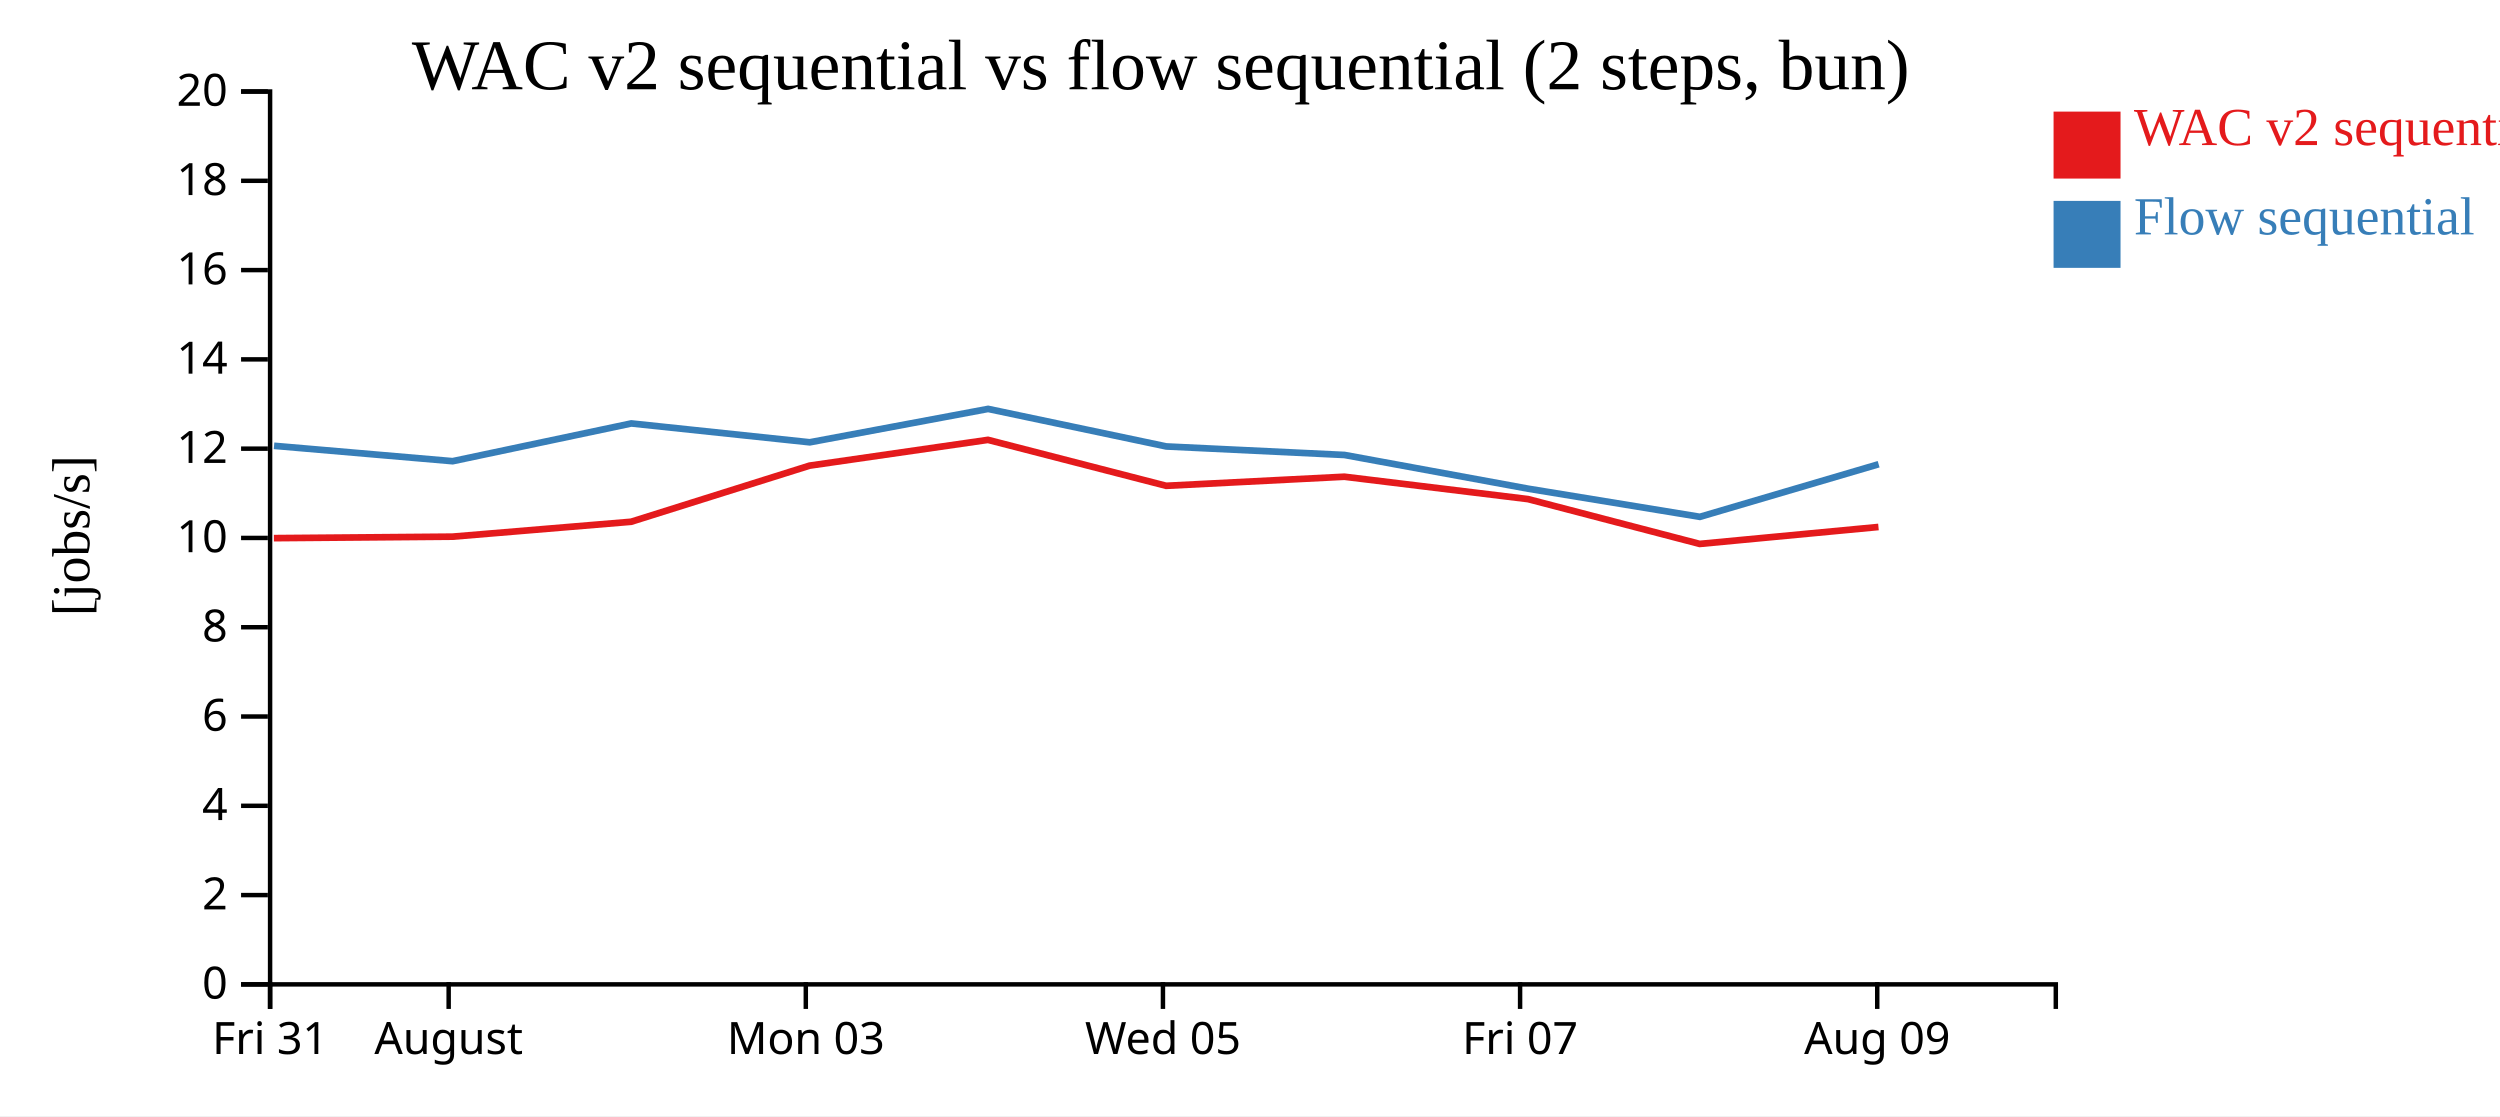
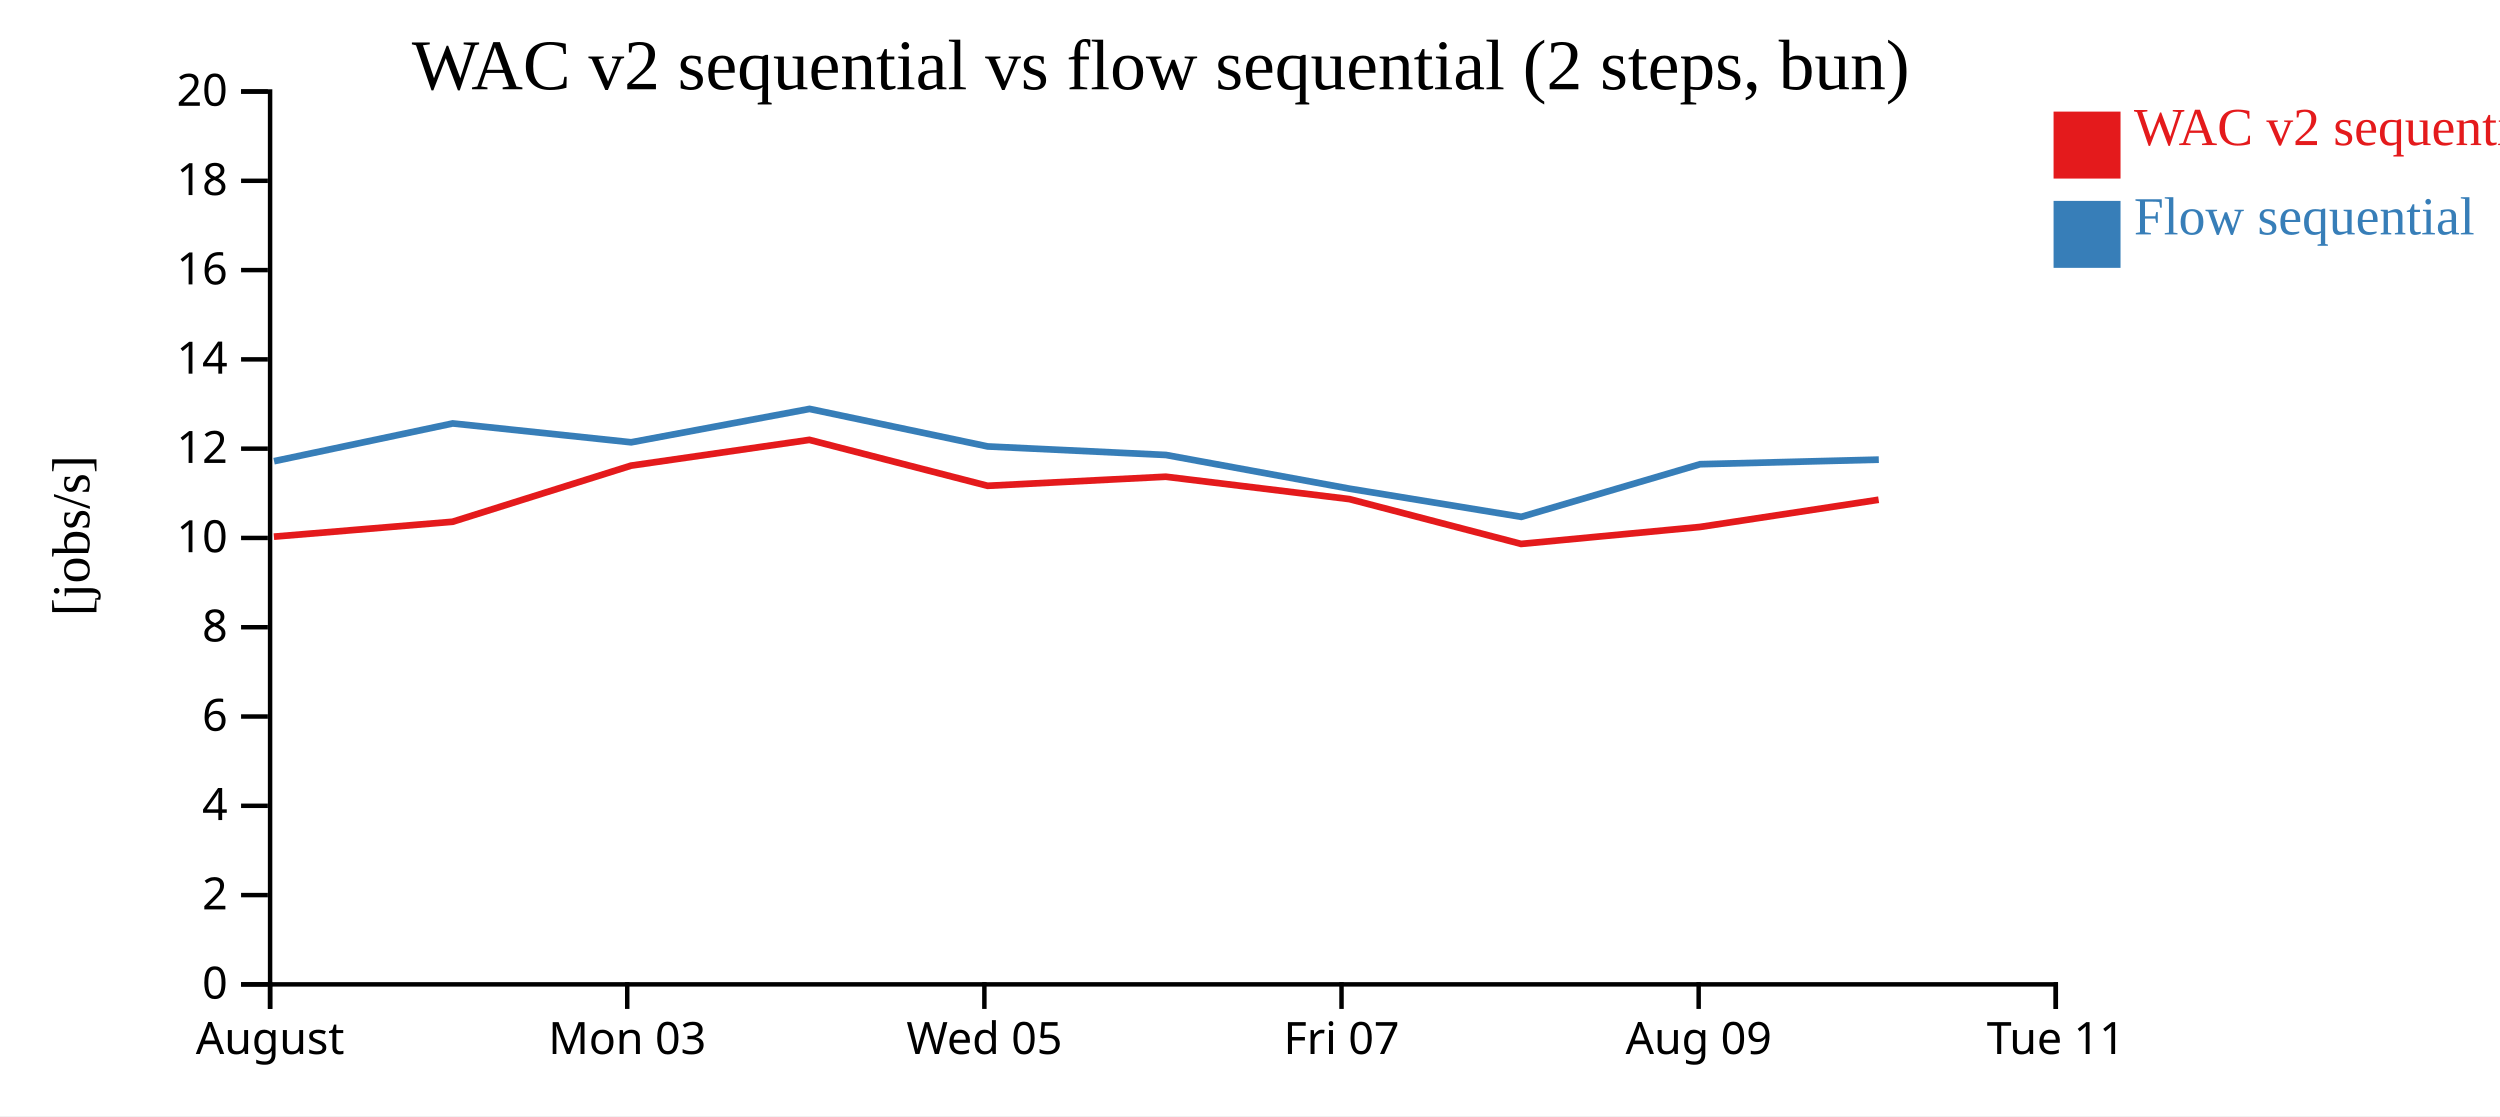
<svg xmlns="http://www.w3.org/2000/svg" width="560" height="250">
  <rect width="100%" height="100%" fill="white" />
  <g transform="translate(60,20)">
    <g transform="translate(0,200)" fill="none" font-size="10" font-family="sans-serif" text-anchor="middle">
      <path class="domain" stroke="currentColor" d="M0.5,6V0.5H400.5V6" />
      <g class="tick" opacity="1" transform="translate(0.5,0)">
        <line stroke="currentColor" y2="6" />
-         <text fill="currentColor" y="9" dy="0.71em">Fri 31</text>
-       </g>
-       <g class="tick" opacity="1" transform="translate(40.5,0)">
-         <line stroke="currentColor" y2="6" />
        <text fill="currentColor" y="9" dy="0.71em">August</text>
      </g>
-       <g class="tick" opacity="1" transform="translate(120.5,0)">
+       <g class="tick" opacity="1" transform="translate(80.5,0)">
        <line stroke="currentColor" y2="6" />
        <text fill="currentColor" y="9" dy="0.71em">Mon 03</text>
      </g>
-       <g class="tick" opacity="1" transform="translate(200.5,0)">
+       <g class="tick" opacity="1" transform="translate(160.5,0)">
        <line stroke="currentColor" y2="6" />
        <text fill="currentColor" y="9" dy="0.71em">Wed 05</text>
      </g>
-       <g class="tick" opacity="1" transform="translate(280.5,0)">
+       <g class="tick" opacity="1" transform="translate(240.5,0)">
        <line stroke="currentColor" y2="6" />
        <text fill="currentColor" y="9" dy="0.71em">Fri 07</text>
      </g>
-       <g class="tick" opacity="1" transform="translate(360.5,0)">
+       <g class="tick" opacity="1" transform="translate(320.5,0)">
        <line stroke="currentColor" y2="6" />
        <text fill="currentColor" y="9" dy="0.71em">Aug 09</text>
+       </g>
+       <g class="tick" opacity="1" transform="translate(400.5,0)">
+         <line stroke="currentColor" y2="6" />
+         <text fill="currentColor" y="9" dy="0.71em">Tue 11</text>
      </g>
    </g>
    <g fill="none" font-size="10" font-family="sans-serif" text-anchor="end">
      <path class="domain" stroke="currentColor" d="M-6,200.5H0.5V0.5H-6" />
      <g class="tick" opacity="1" transform="translate(0,200.5)">
        <line stroke="currentColor" x2="-6" />
        <text fill="currentColor" x="-9" dy="0.32em">0</text>
      </g>
      <g class="tick" opacity="1" transform="translate(0,180.5)">
        <line stroke="currentColor" x2="-6" />
        <text fill="currentColor" x="-9" dy="0.32em">2</text>
      </g>
      <g class="tick" opacity="1" transform="translate(0,160.5)">
        <line stroke="currentColor" x2="-6" />
        <text fill="currentColor" x="-9" dy="0.32em">4</text>
      </g>
      <g class="tick" opacity="1" transform="translate(0,140.5)">
        <line stroke="currentColor" x2="-6" />
        <text fill="currentColor" x="-9" dy="0.32em">6</text>
      </g>
      <g class="tick" opacity="1" transform="translate(0,120.5)">
        <line stroke="currentColor" x2="-6" />
        <text fill="currentColor" x="-9" dy="0.32em">8</text>
      </g>
      <g class="tick" opacity="1" transform="translate(0,100.5)">
        <line stroke="currentColor" x2="-6" />
        <text fill="currentColor" x="-9" dy="0.32em">10</text>
      </g>
      <g class="tick" opacity="1" transform="translate(0,80.5)">
        <line stroke="currentColor" x2="-6" />
        <text fill="currentColor" x="-9" dy="0.32em">12</text>
      </g>
      <g class="tick" opacity="1" transform="translate(0,60.5)">
        <line stroke="currentColor" x2="-6" />
        <text fill="currentColor" x="-9" dy="0.32em">14</text>
      </g>
      <g class="tick" opacity="1" transform="translate(0,40.5)">
        <line stroke="currentColor" x2="-6" />
        <text fill="currentColor" x="-9" dy="0.32em">16</text>
      </g>
      <g class="tick" opacity="1" transform="translate(0,20.5)">
        <line stroke="currentColor" x2="-6" />
        <text fill="currentColor" x="-9" dy="0.32em">18</text>
      </g>
      <g class="tick" opacity="1" transform="translate(0,0.5)">
        <line stroke="currentColor" x2="-6" />
        <text fill="currentColor" x="-9" dy="0.32em">20</text>
      </g>
    </g>
    <text text-anchor="middle" style="font-size: 12px" transform="rotate(-90)" y="-40" x="-100">[jobs/s]</text>
    <text text-anchor="middle" style="font-size: 16px" y="0" x="200">WAC v2 sequential vs flow sequential (2 steps, bun)</text>
-     <path class="line" fill="none" stroke="#e41a1c" stroke-width="1.5" d="M1.349,100.545L41.351,100.212L81.372,96.873L121.35,84.302L161.301,78.529L201.214,88.82L241.133,86.786L282.286,91.803L320.727,101.838L360.776,98.042" />
-     <path class="line" fill="none" stroke="#377eb8" stroke-width="1.5" d="M1.386,79.86L41.387,83.308L81.408,74.85L121.385,79.075L161.335,71.597L201.25,80.004L241.169,81.914L282.324,89.473L320.769,95.773L360.815,83.985" />
+     <path class="line" fill="none" stroke="#e41a1c" stroke-width="1.5" d="M1.351,100.212L41.372,96.873L81.35,84.302L121.301,78.529L161.214,88.82L201.133,86.786L242.286,91.803L280.727,101.838L320.776,98.042L360.814,91.943" />
+     <path class="line" fill="none" stroke="#377eb8" stroke-width="1.5" d="M1.387,83.308L41.408,74.85L81.385,79.075L121.335,71.597L161.25,80.004L201.169,81.914L242.324,89.473L280.769,95.773L320.815,83.985L360.851,82.959" />
    <rect class="dot" x="400" y="5" width="15" height="15" style="fill: #e41a1c;" />
    <rect class="dot" x="400" y="25" width="15" height="15" style="fill: #377eb8;" />
    <text class="label" x="418" y="12.5" style="fill: #e41a1c; alignment-baseline: middle;" text-anchor="left">WAC v2 sequential</text>
    <text class="label" x="418" y="32.5" style="fill: #377eb8; alignment-baseline: middle;" text-anchor="left">Flow sequential</text>
  </g>
</svg>
